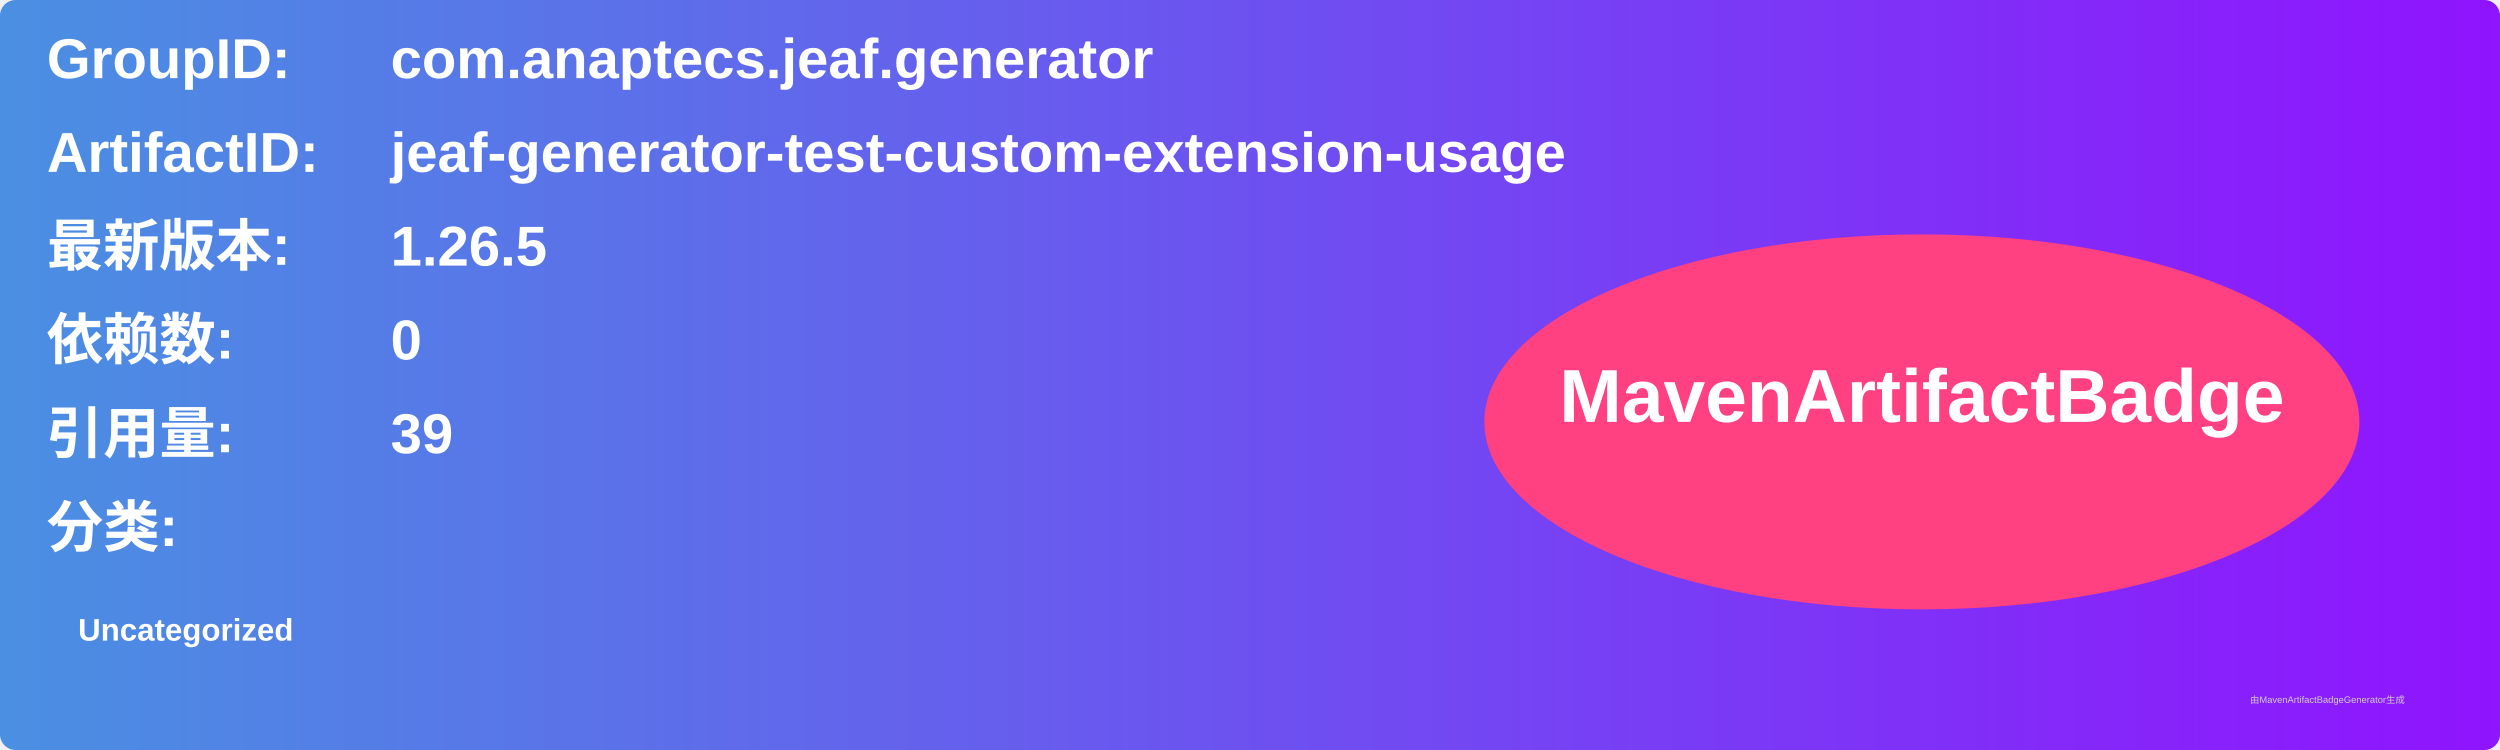
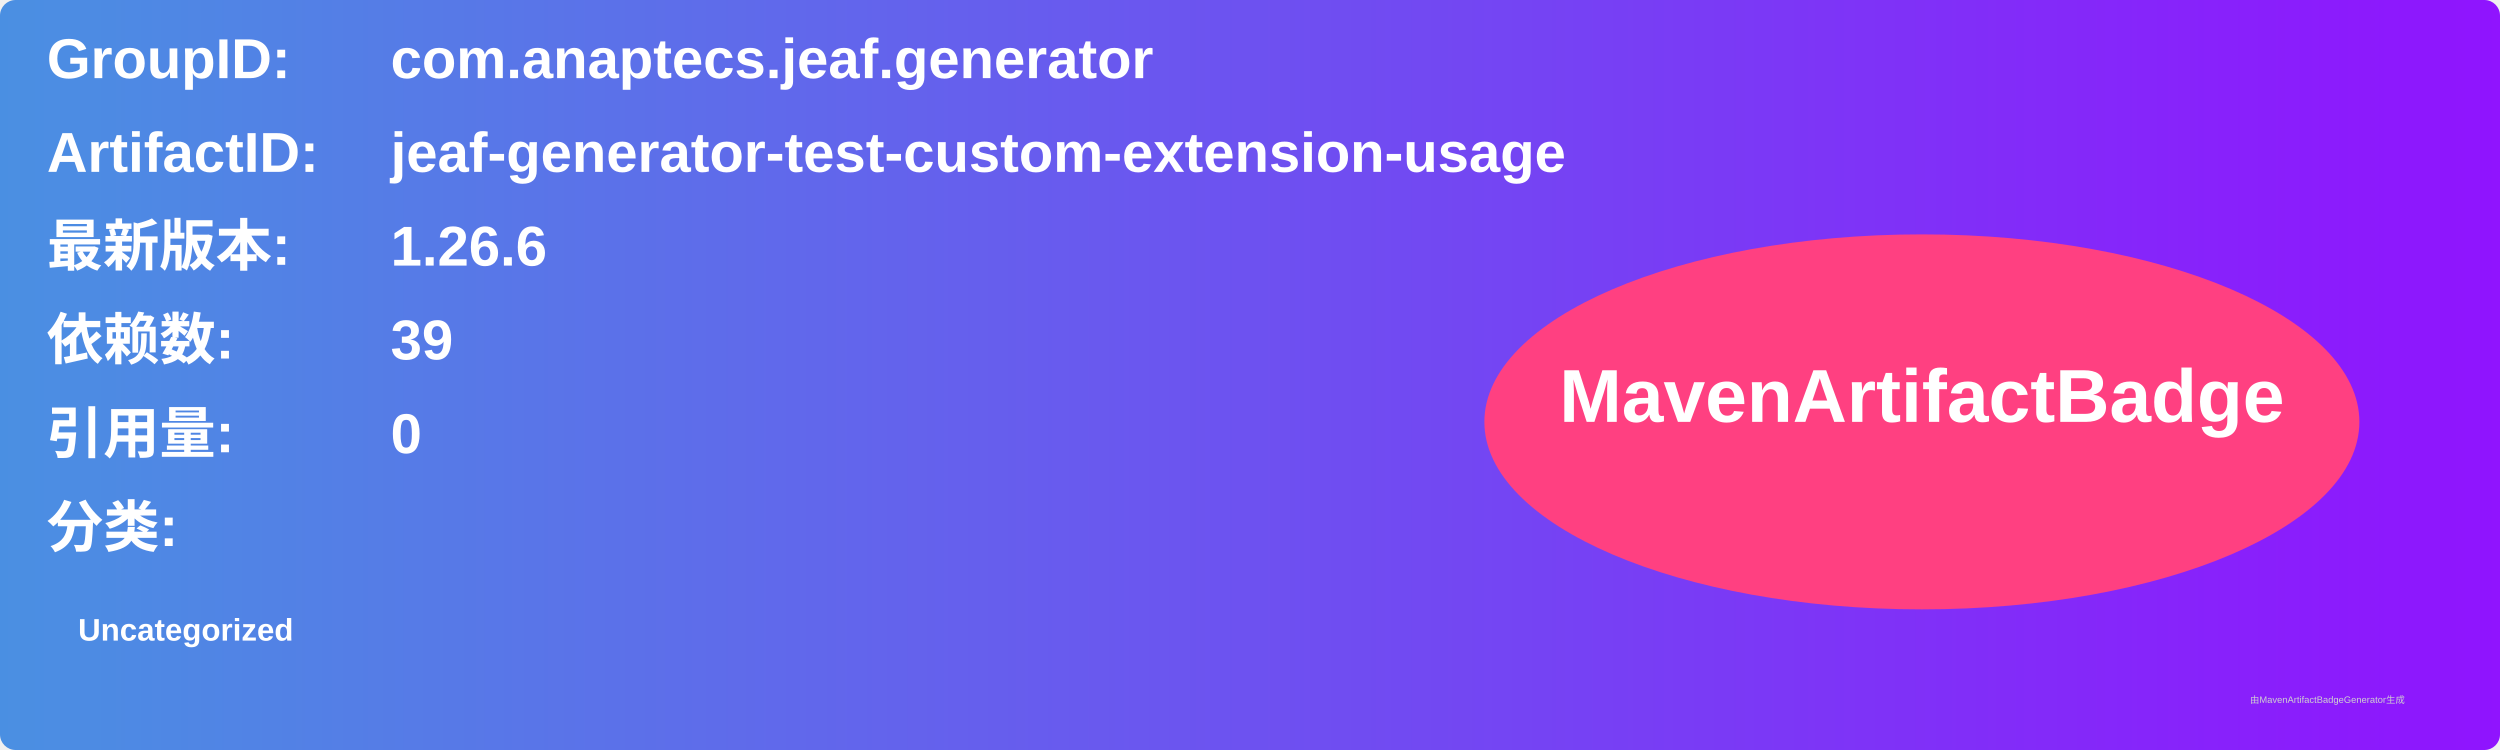
<svg xmlns="http://www.w3.org/2000/svg" width="800" height="240" viewBox="0 0 800 240">
  <linearGradient id="grad" x1="0%" y1="0%" x2="100%" y2="0%">
    <stop offset="0%" stop-color="#4a90e2" />
    <stop offset="100%" stop-color="#9013fe" />
  </linearGradient>
  <rect width="100%" height="100%" rx="5" ry="5" fill="url(#grad)" />
  <g transform="translate(15, 15)">
    <text x="0" y="10" font-family="Arial" font-size="18" fill="white" font-weight="bold" width="260">GroupID:</text>
    <text x="110" y="10" font-family="Arial" font-size="18" fill="white" font-weight="bold" width="460">com.anaptecs.jeaf.generator</text>
    <text x="0" y="40" font-family="Arial" font-size="18" fill="white" font-weight="bold" width="260">ArtifactID:</text>
    <text x="110" y="40" font-family="Arial" font-size="18" fill="white" font-weight="bold" width="460">jeaf-generator-test-custom-extension-usage</text>
    <text x="0" y="70" font-family="Arial" font-size="18" fill="white" font-weight="bold">最新版本:</text>
    <text x="110" y="70" font-family="Arial" font-size="18" fill="white" font-weight="bold">
-       <tspan font-weight="bold">1.26.5</tspan>
+       <tspan font-weight="bold">1.26.6</tspan>
    </text>
    <text x="0" y="100" font-family="Arial" font-size="18" fill="white" font-weight="bold">依赖数: </text>
    <text x="110" y="100" font-family="Arial" font-size="18" fill="white">
-       <tspan font-weight="bold">0</tspan>
+       <tspan font-weight="bold">39</tspan>
    </text>
    <text x="0" y="130" font-family="Arial" font-size="18" fill="white" font-weight="bold">引用量: </text>
    <text x="110" y="130" font-family="Arial" font-size="18" fill="white">
-       <tspan font-weight="bold">39</tspan>
+       <tspan font-weight="bold">0</tspan>
    </text>
    <text x="0" y="160" font-family="Arial" font-size="18" fill="white" font-weight="bold">分类:</text>
    <text x="10" y="190" font-family="Arial" font-size="10" fill="white">
      <tspan font-weight="bold">Uncategorized</tspan>
    </text>
    <ellipse cx="600" cy="120" rx="140" ry="60" fill="#ff4081" />
    <text x="600" y="120" text-anchor="middle" font-family="Arial" font-size="24" fill="white" font-weight="bold">MavenArtifactBadge</text>
  </g>
  <text x="720" y="225" font-family="Arial" font-size="3" fill="#d0d0d0">由MavenArtifactBadgeGenerator生成</text>
</svg>
